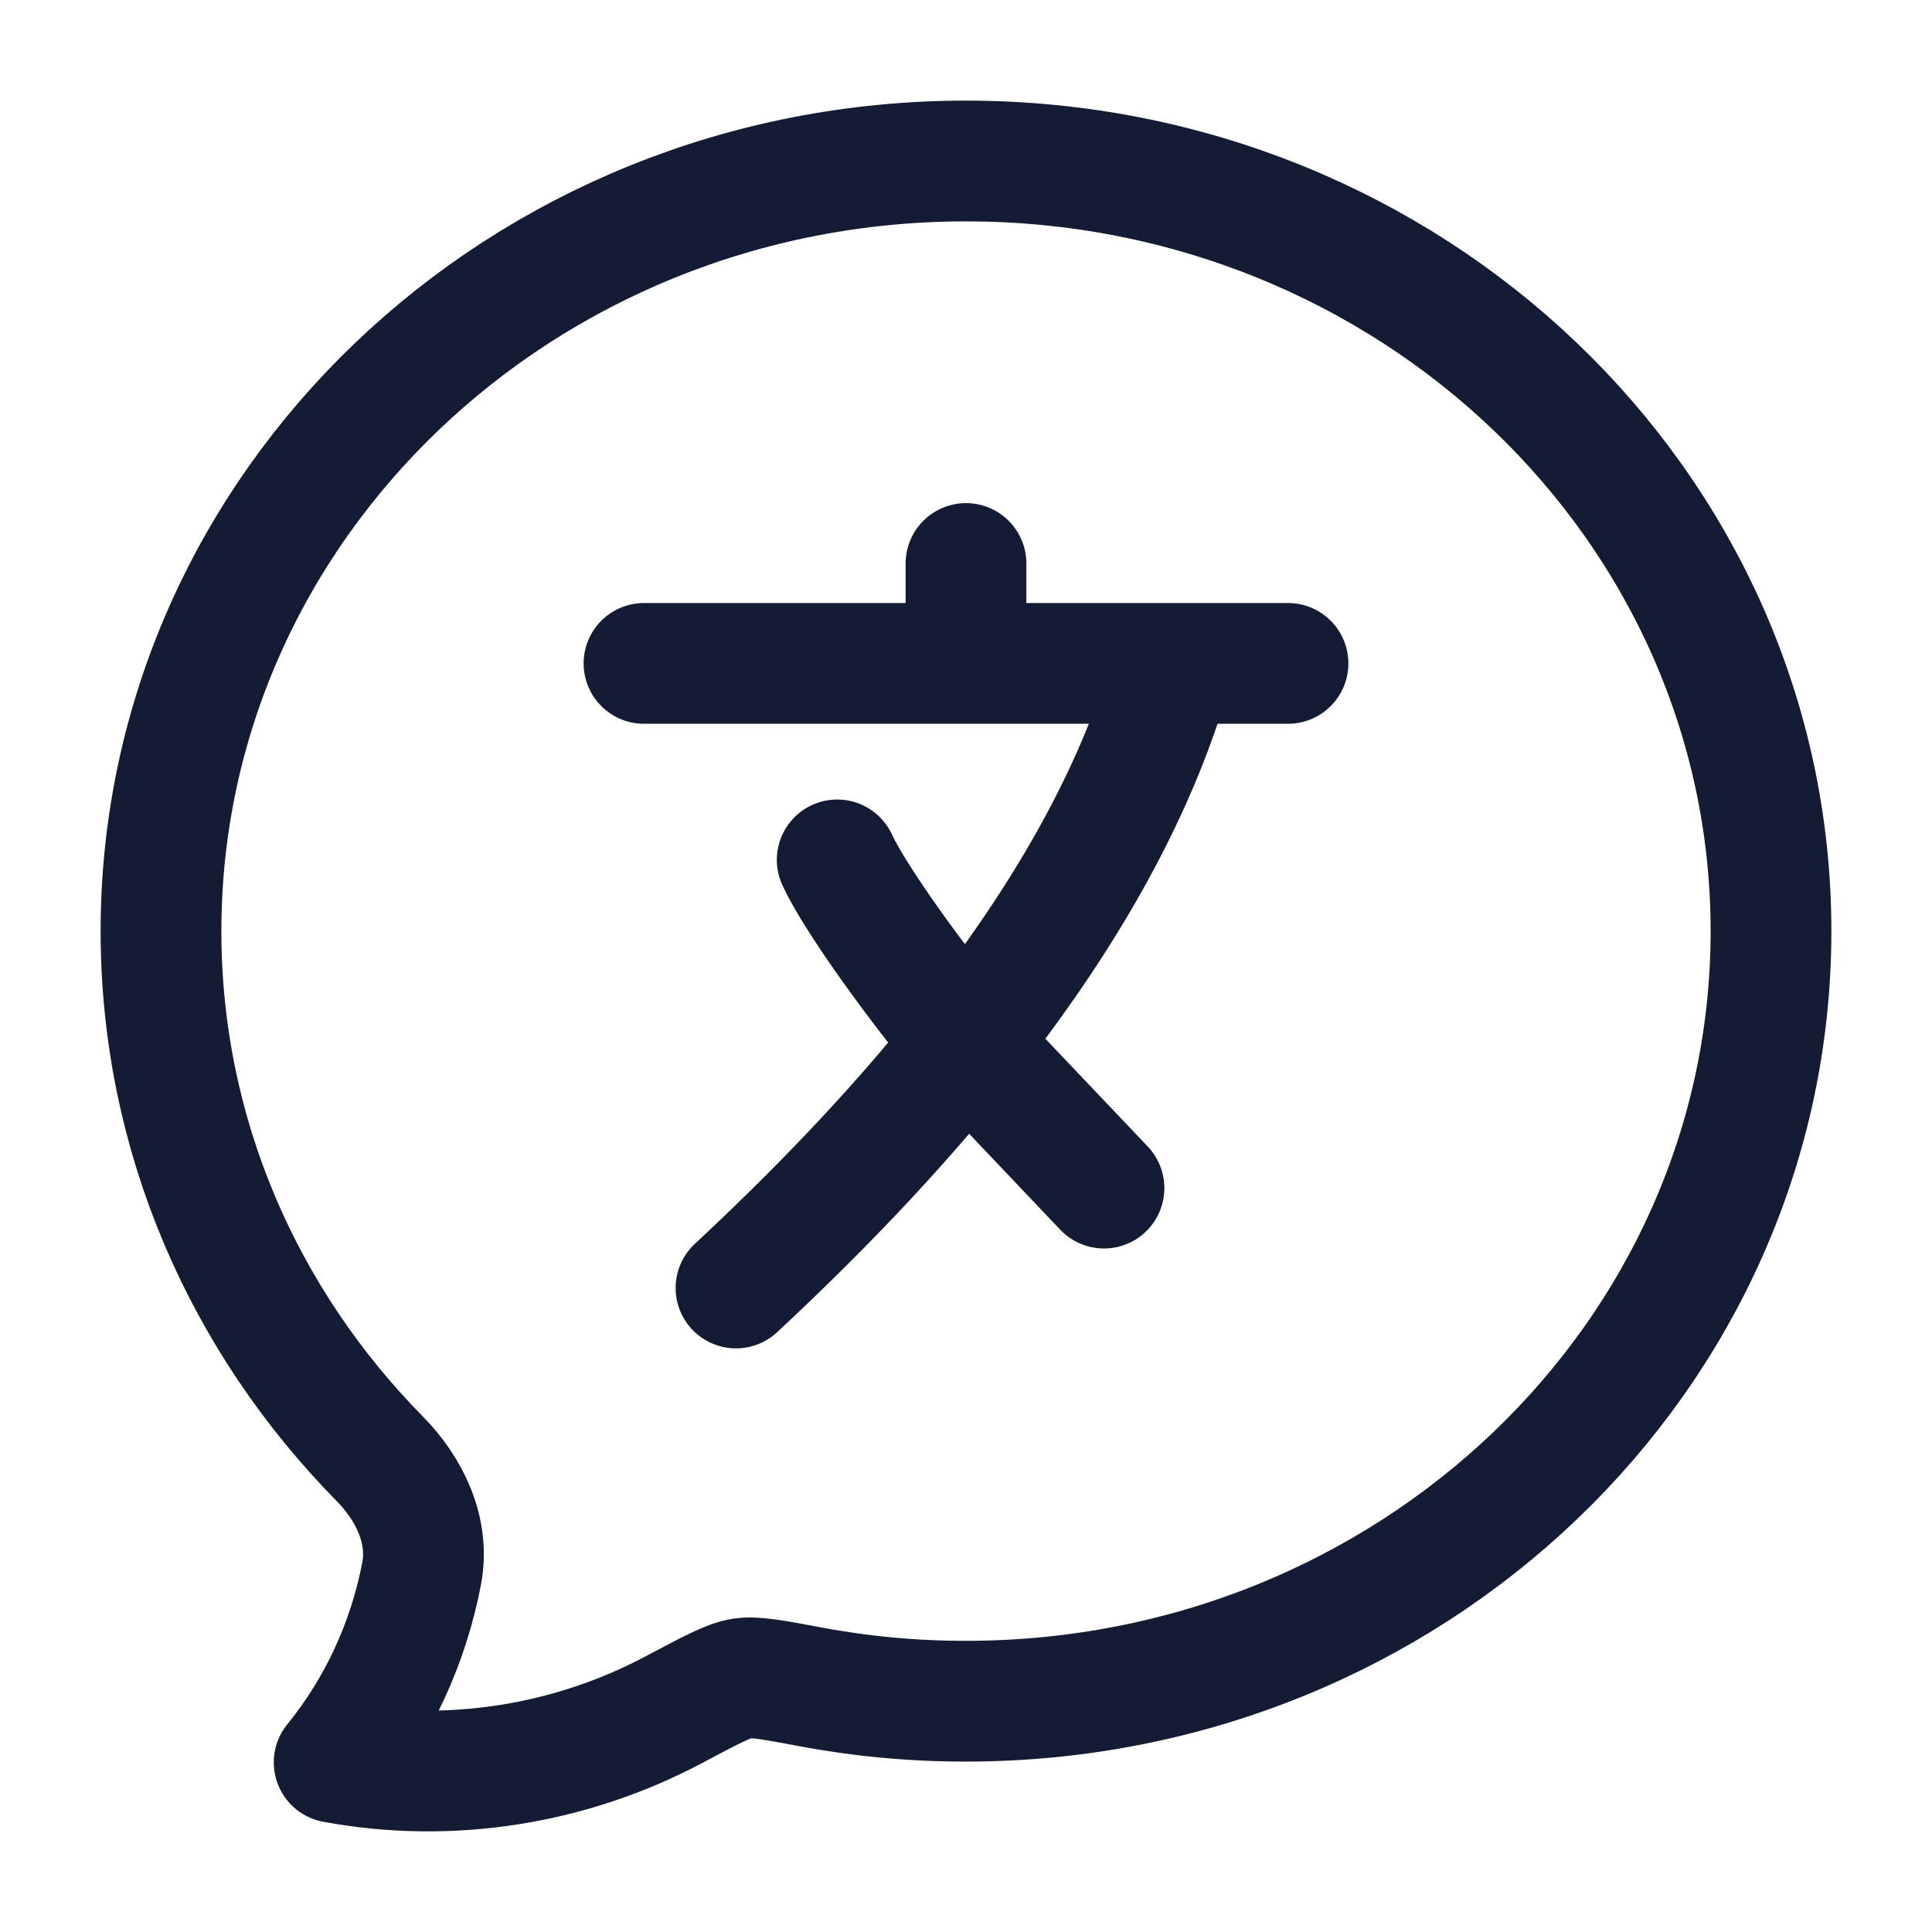
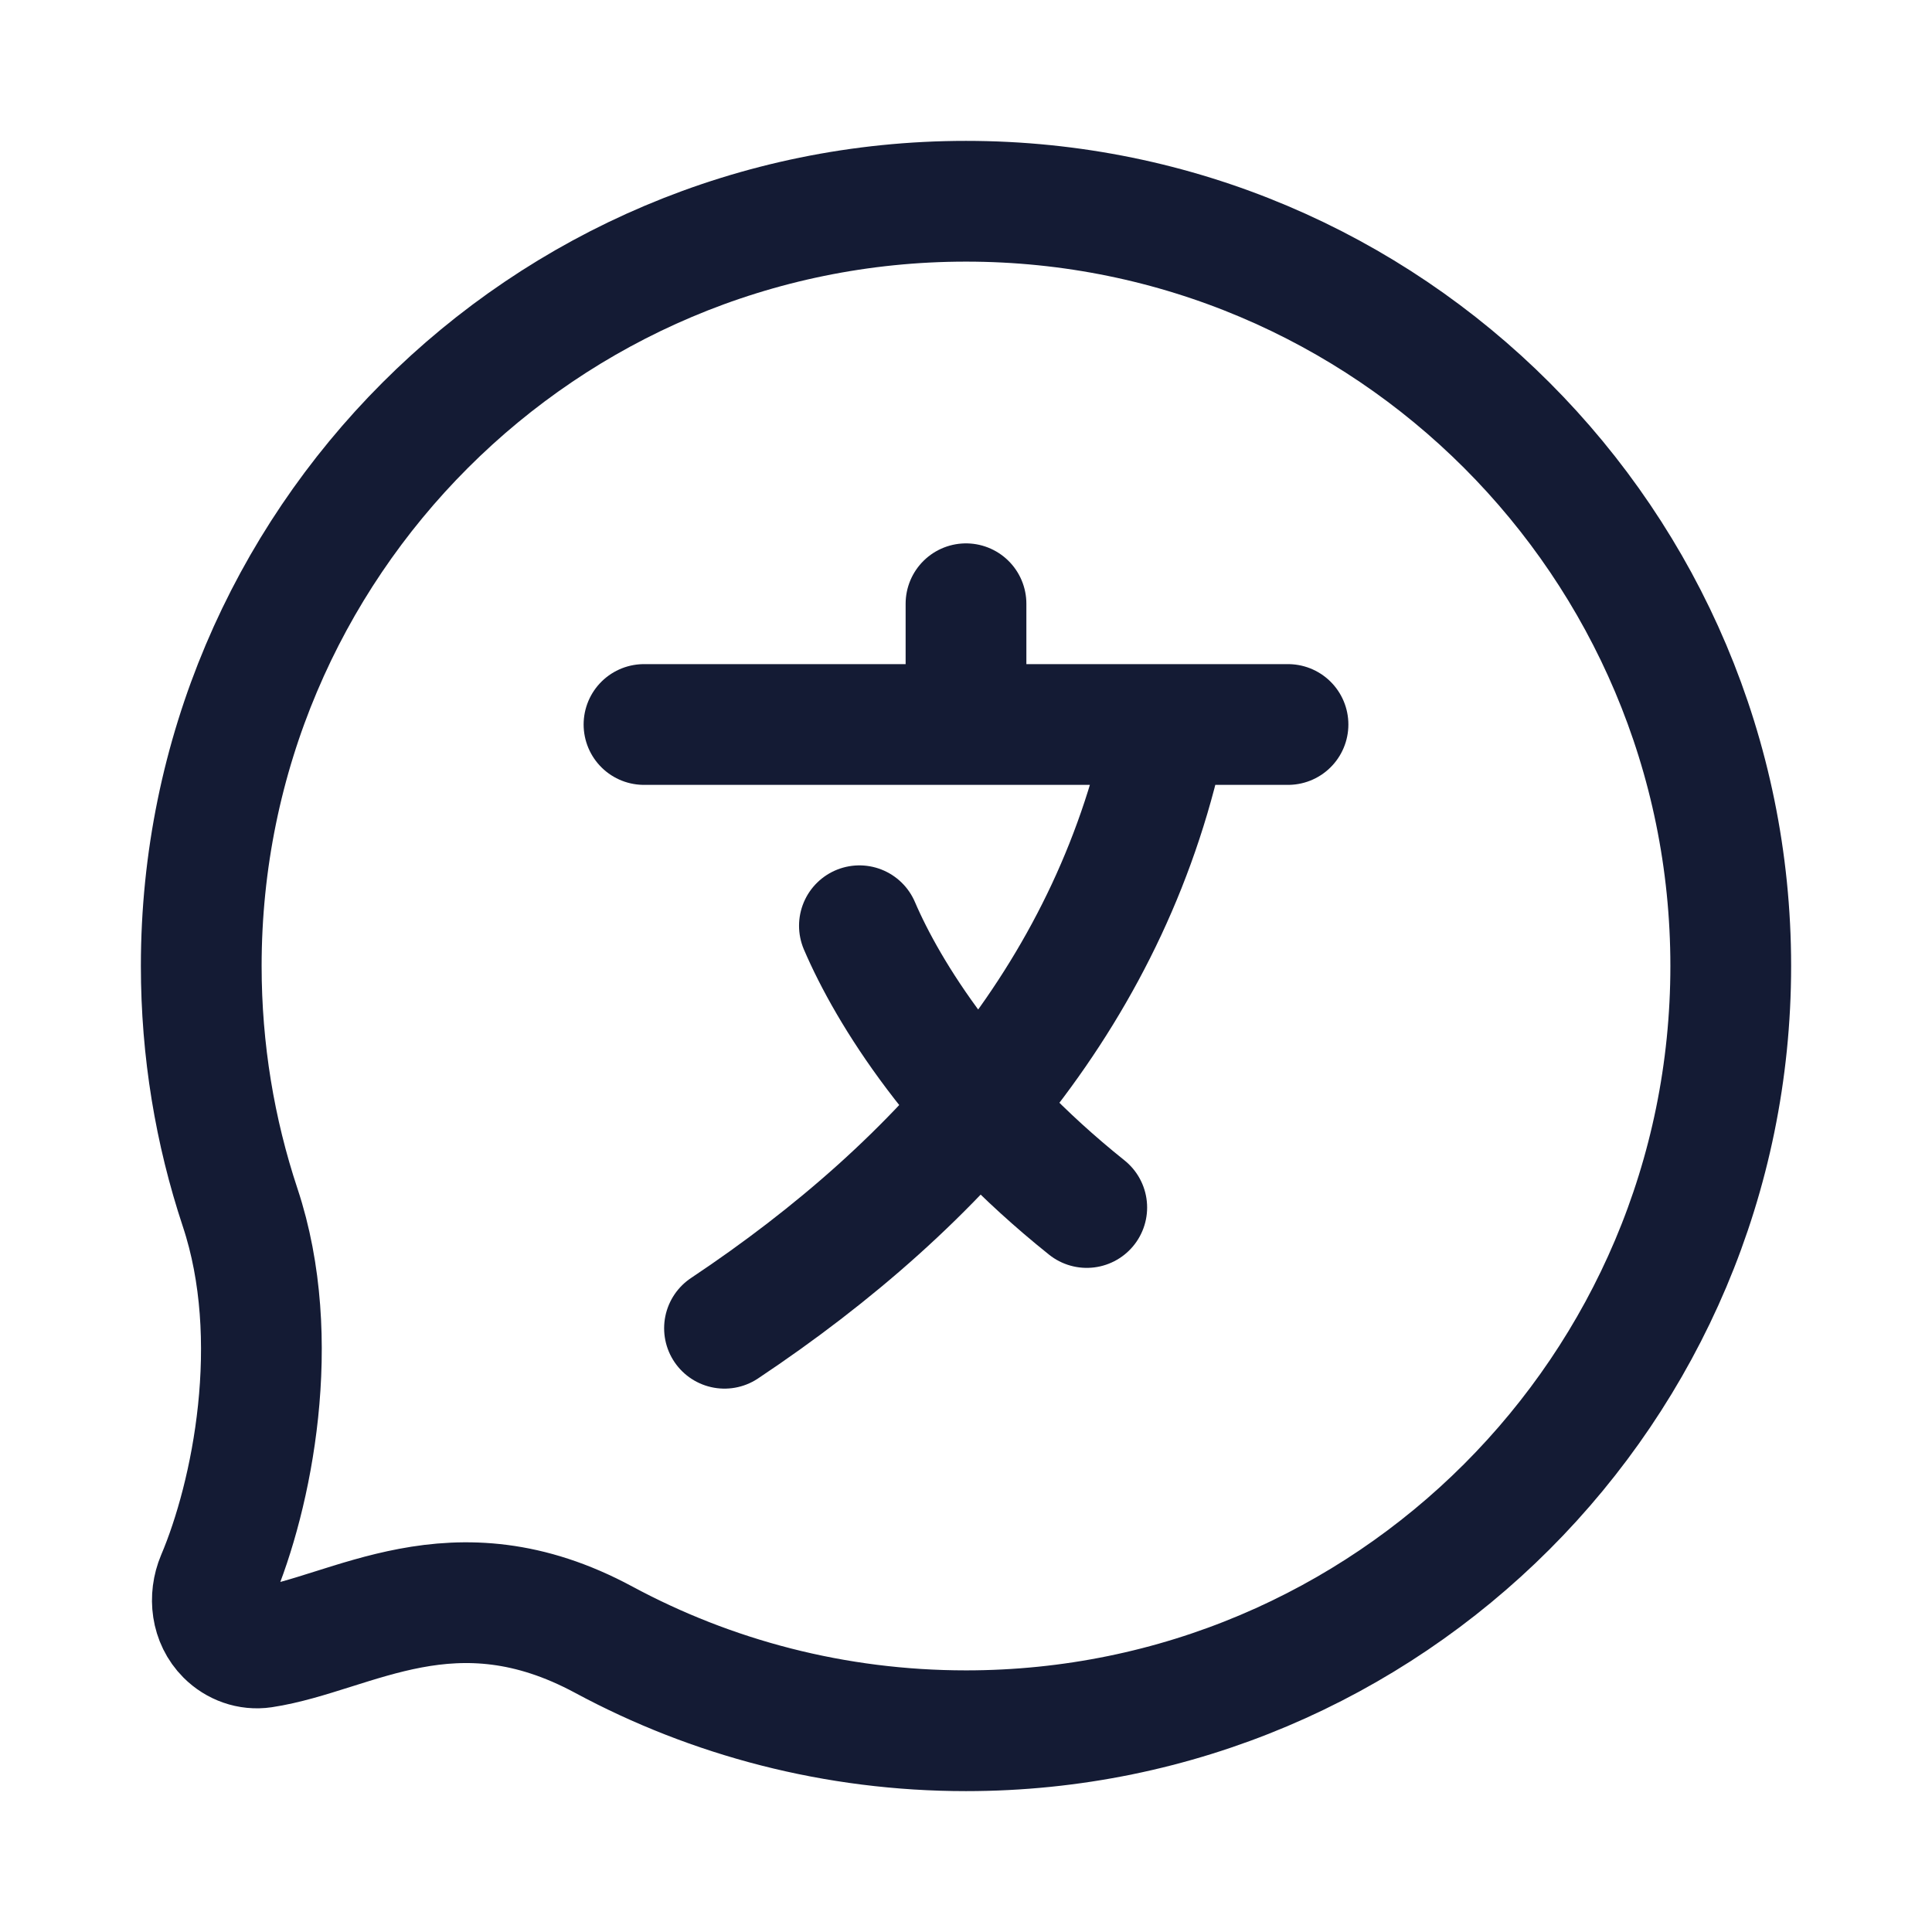
<svg xmlns="http://www.w3.org/2000/svg" width="24" height="24" viewBox="0 0 24 24" fill="none">
-   <path d="M22 11.567C22 16.85 17.522 21.133 12 21.133C11.351 21.134 10.703 21.074 10.065 20.954C9.606 20.868 9.377 20.825 9.217 20.85C9.056 20.874 8.829 20.995 8.375 21.236C7.09 21.92 5.592 22.161 4.151 21.893C4.699 21.219 5.073 20.411 5.238 19.545C5.338 19.015 5.09 18.5 4.719 18.123C3.033 16.412 2 14.105 2 11.567C2 6.284 6.478 2 12 2C17.522 2 22 6.284 22 11.567Z" stroke="#141B34" stroke-width="1.5" stroke-linejoin="round" />
-   <path d="M8 8.241H12M16 8.241H14.571M12 8.241H14.571M12 8.241V7M14.571 8.241C14.102 9.939 13.121 11.544 12 12.954M9.143 16C10.049 15.156 11.072 14.122 12 12.954M12 12.954C11.429 12.276 10.629 11.178 10.4 10.682M12 12.954L13.714 14.759" stroke="#141B34" stroke-width="1.5" stroke-linecap="round" stroke-linejoin="round" />
+   <path d="M21.5 12C21.5 17.247 17.247 21.5 12 21.5C10.372 21.5 8.839 21.09 7.5 20.369C5.632 19.362 4.375 20.298 3.266 20.466C3.098 20.491 2.93 20.43 2.81 20.31C2.627 20.127 2.593 19.845 2.693 19.607C3.129 18.582 3.528 16.638 2.983 15C2.67 14.057 2.5 13.048 2.5 12C2.5 6.753 6.753 2.5 12 2.5C17.247 2.5 21.5 6.753 21.5 12Z" stroke="#141B34" stroke-width="1.5" stroke-linecap="round" stroke-linejoin="round" />
+   <path d="M12 9V7.5M8 9H16M9 16.5C11.712 14.692 13.845 12.275 14.5 9M13.5 15C11.888 13.711 11.034 12.335 10.676 11.5" stroke="#141B34" stroke-width="1.5" stroke-linecap="round" stroke-linejoin="round" />
</svg>
